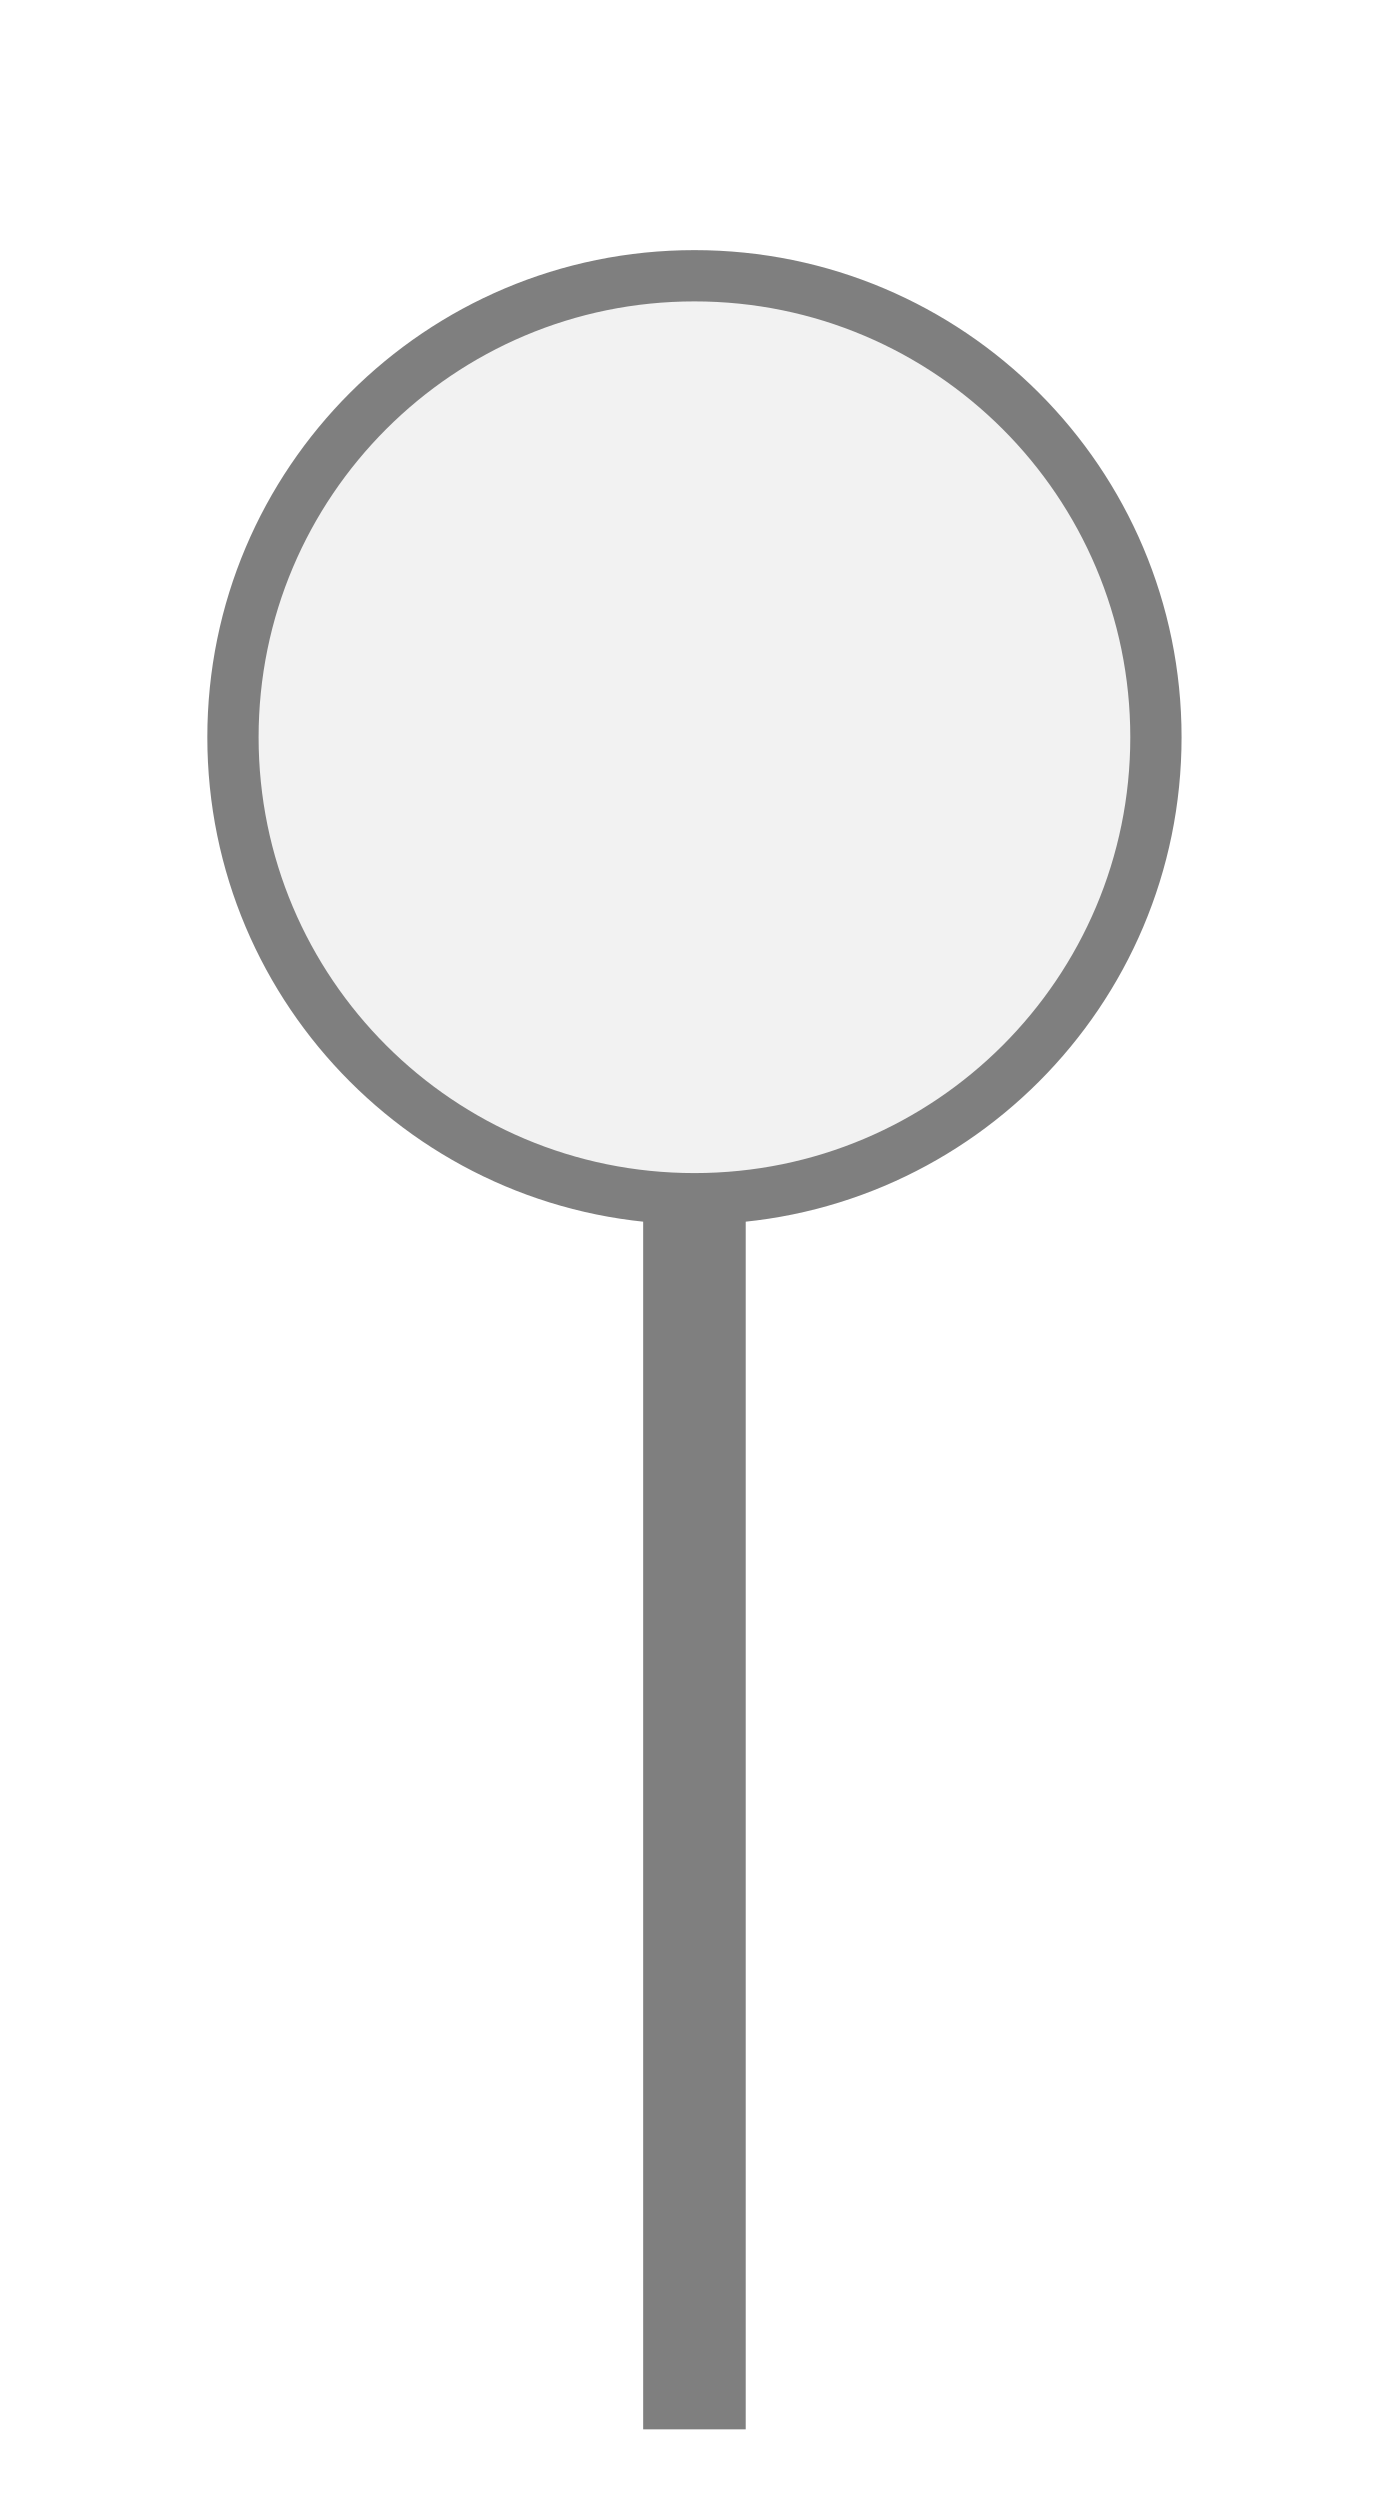
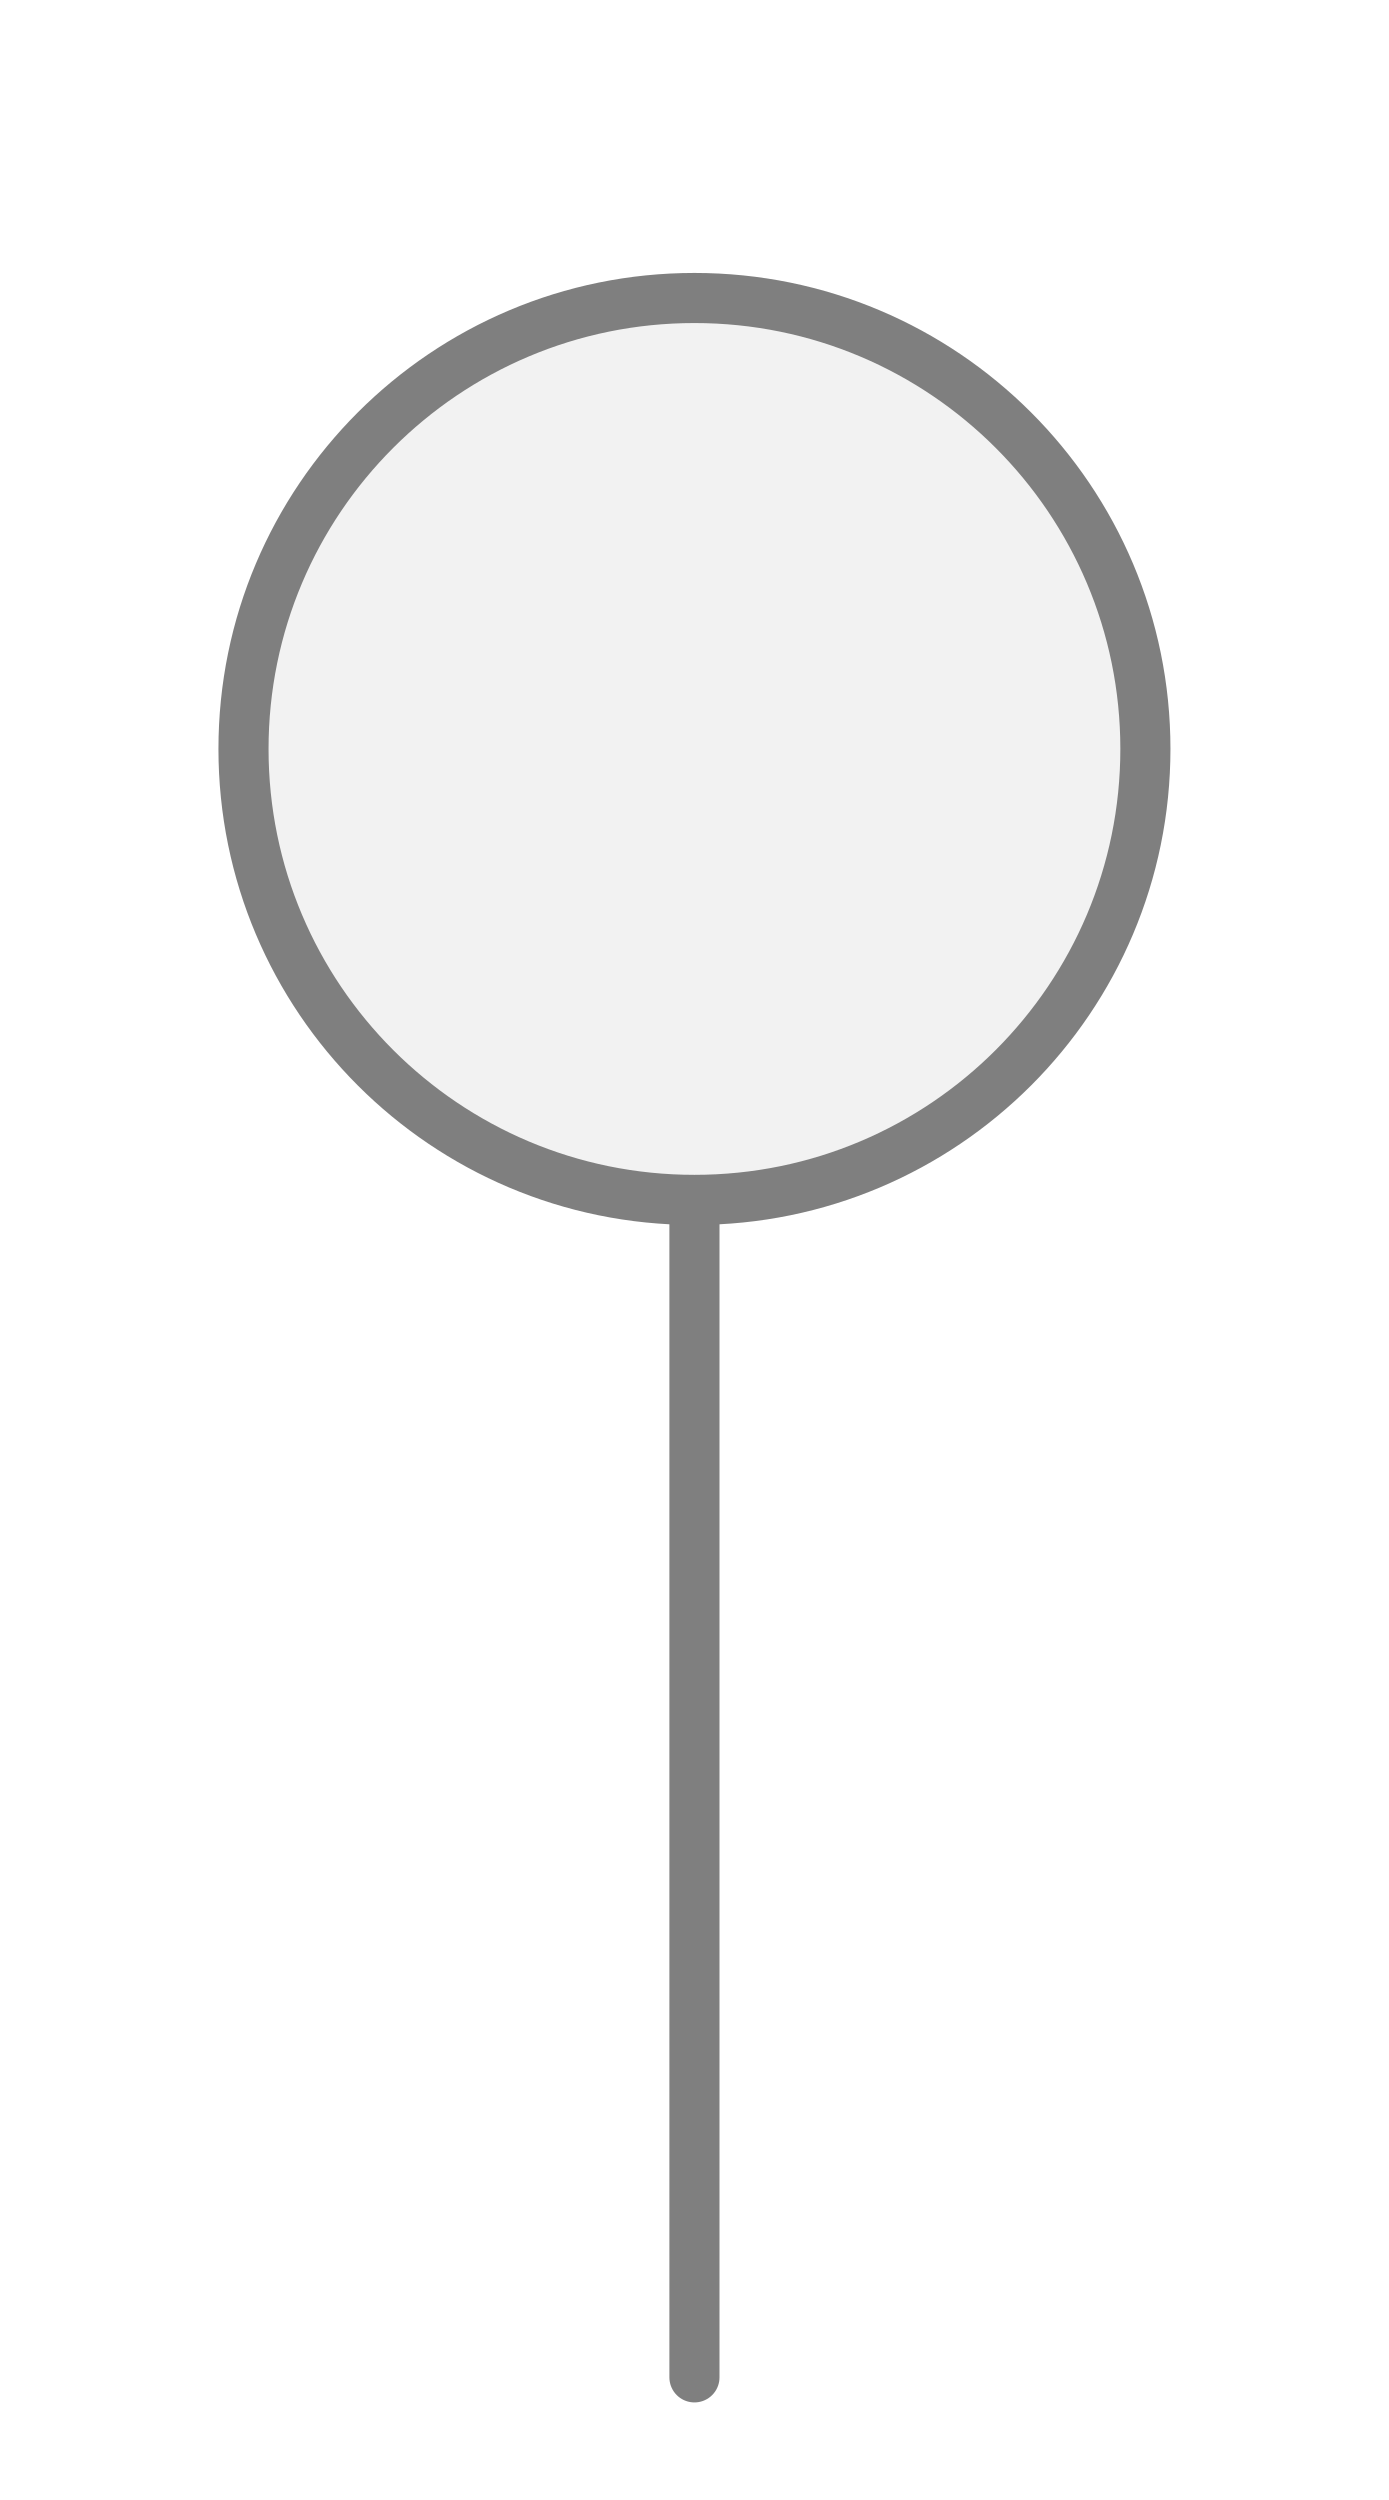
<svg xmlns="http://www.w3.org/2000/svg" width="25" height="45" viewBox="0 0 25 45" preserveAspectRatio="xMidYMid meet">
-   <g transform="translate(12.500 22.500) rotate(0) scale(1) translate(-12.500 -22.500)">
-     <g transform="translate(12.500 22.500) rotate(180) scale(1) translate(-12.500 -22.500)">
-       <g transform="translate(12.500 22.500) rotate(0) scale(1.0108) translate(-12.500 -22.500)">
-         <g transform="translate(12.500 22.500) rotate(180) scale(0.9131) translate(-12.500 -22.500)">
-           <rect x="11.5" y="21.5" width="2" height="24" fill="#7f7f7f" />
-           <circle cx="12.5" cy="12.5" r="9" fill="#f2f2f2" stroke="#7f7f7f" stroke-width="1" />
-         </g>
-       </g>
-     </g>
+   <g transform="translate(12.500 22.500) rotate(180) scale(0.9019) translate(-12.500 -22.500)">
+     <line x1="12.5" y1="0" x2="12.5" y2="23.5" stroke="#7f7f7f" stroke-width="1" stroke-linecap="round" />
+     <circle cx="12.5" cy="32.5" r="9" fill="#f2f2f2" stroke="#7f7f7f" stroke-width="1" />
  </g>
</svg>
